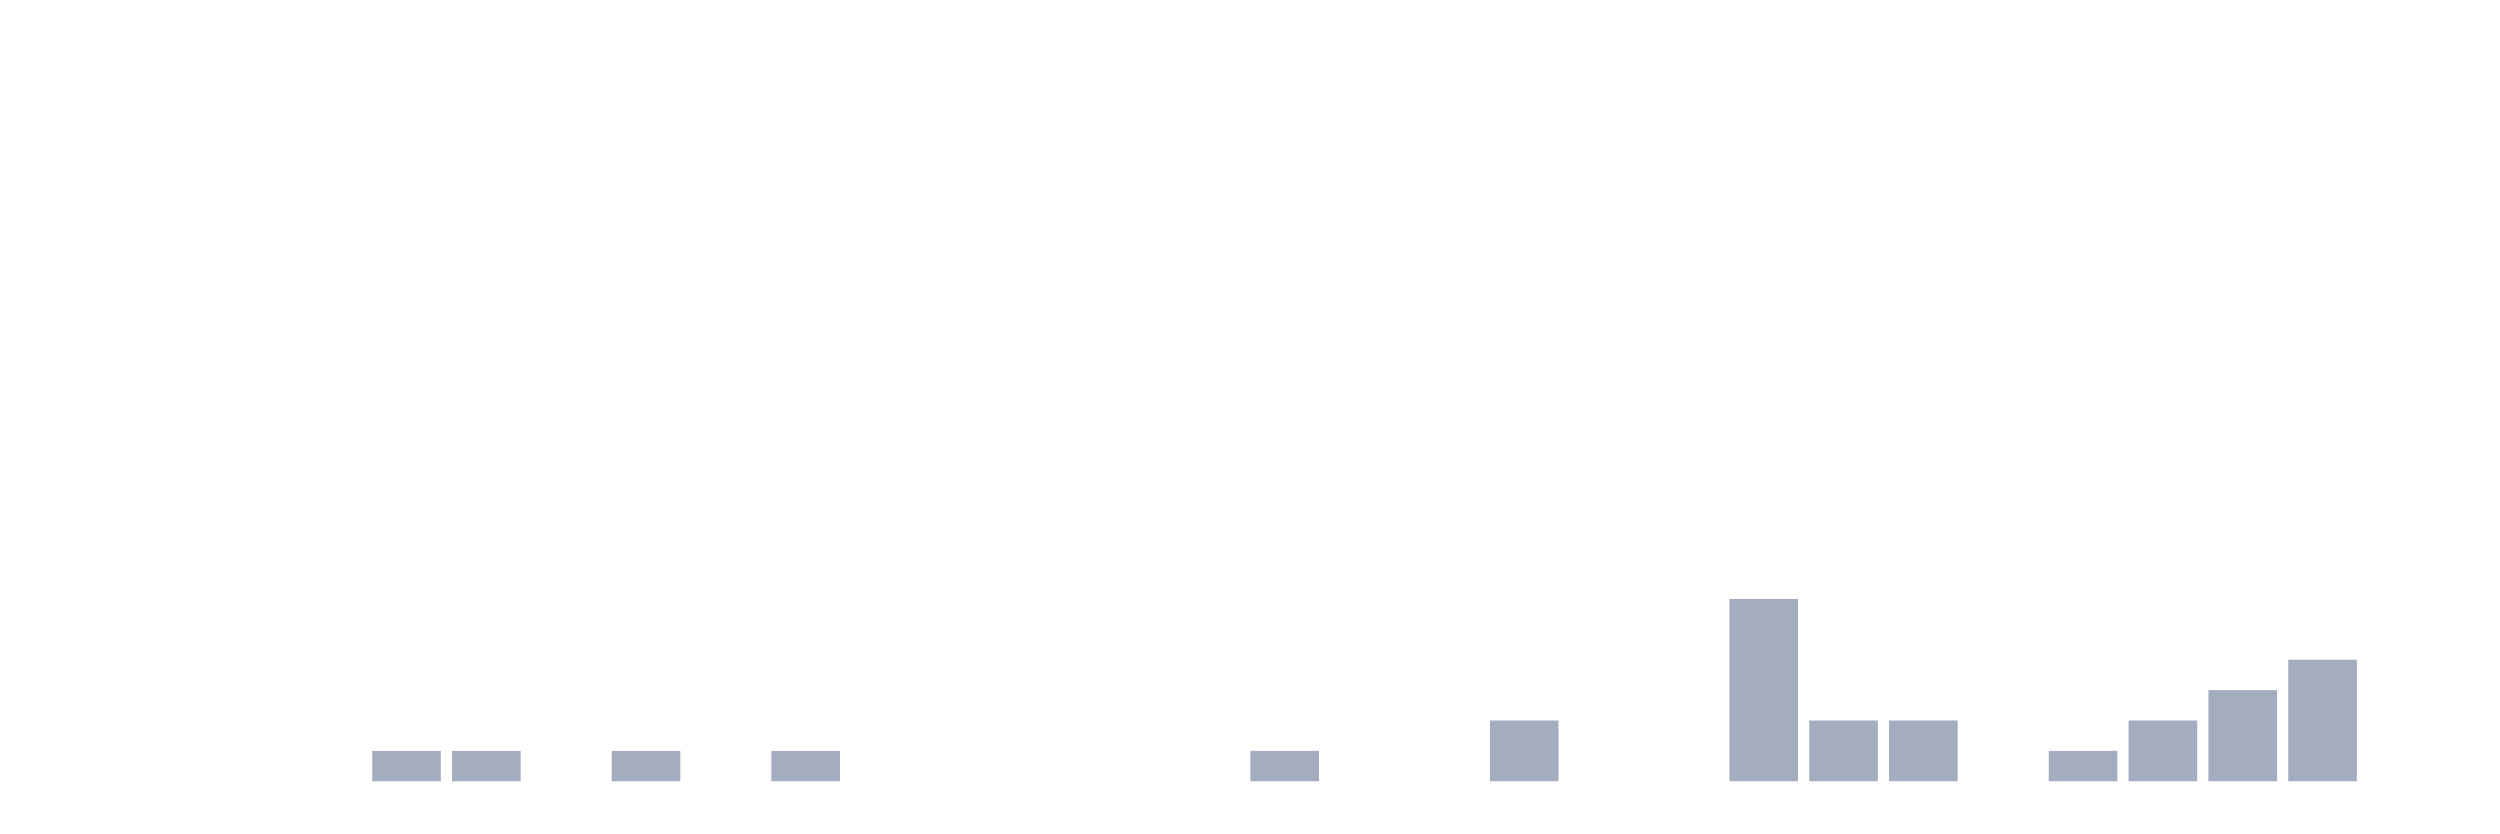
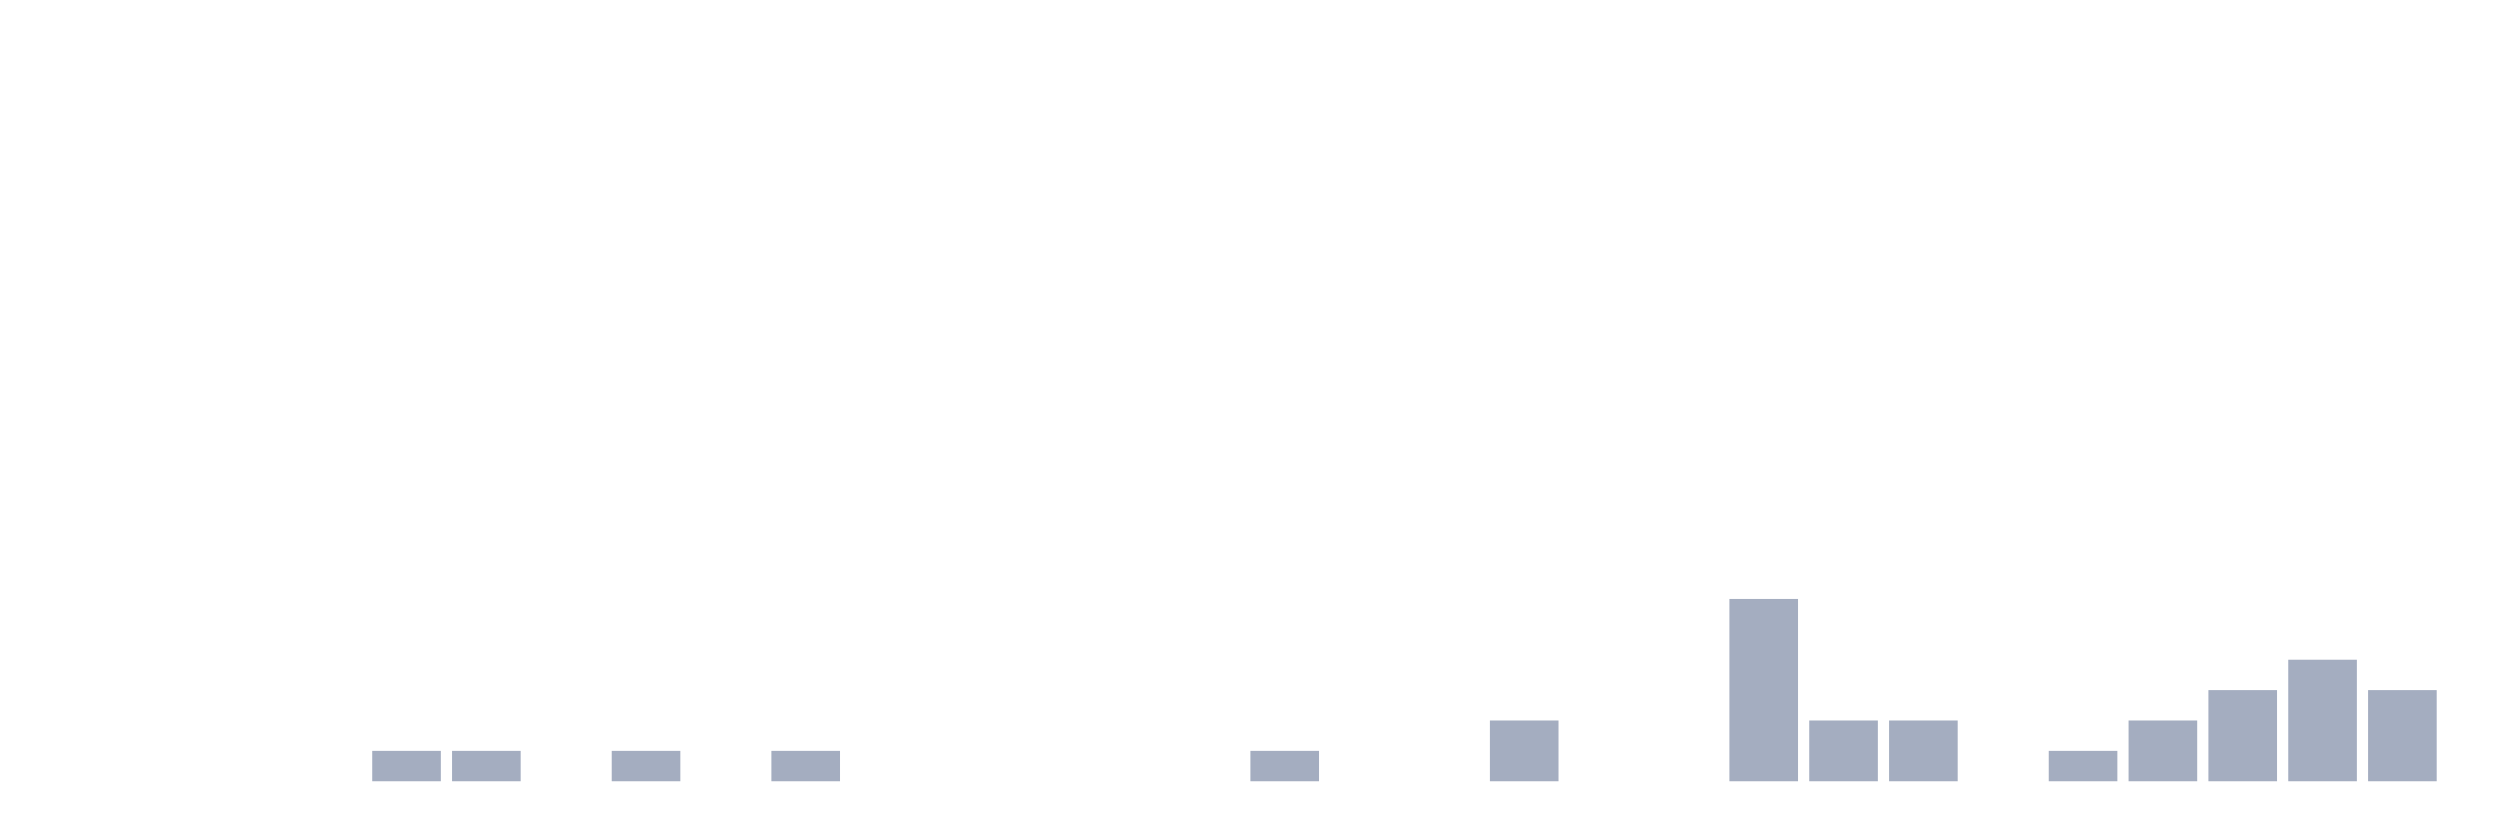
<svg xmlns="http://www.w3.org/2000/svg" viewBox="0 0 480 160">
  <g transform="translate(10,10)">
    <rect class="bar" x="0.153" width="13.175" y="140" height="0" fill="rgb(164,173,192)" />
    <rect class="bar" x="15.482" width="13.175" y="140" height="0" fill="rgb(164,173,192)" />
    <rect class="bar" x="30.81" width="13.175" y="140" height="0" fill="rgb(164,173,192)" />
    <rect class="bar" x="46.138" width="13.175" y="140" height="0" fill="rgb(164,173,192)" />
    <rect class="bar" x="61.466" width="13.175" y="134.167" height="5.833" fill="rgb(164,173,192)" />
    <rect class="bar" x="76.794" width="13.175" y="134.167" height="5.833" fill="rgb(164,173,192)" />
    <rect class="bar" x="92.123" width="13.175" y="140" height="0" fill="rgb(164,173,192)" />
    <rect class="bar" x="107.451" width="13.175" y="134.167" height="5.833" fill="rgb(164,173,192)" />
    <rect class="bar" x="122.779" width="13.175" y="140" height="0" fill="rgb(164,173,192)" />
    <rect class="bar" x="138.107" width="13.175" y="134.167" height="5.833" fill="rgb(164,173,192)" />
    <rect class="bar" x="153.436" width="13.175" y="140" height="0" fill="rgb(164,173,192)" />
    <rect class="bar" x="168.764" width="13.175" y="140" height="0" fill="rgb(164,173,192)" />
    <rect class="bar" x="184.092" width="13.175" y="140" height="0" fill="rgb(164,173,192)" />
    <rect class="bar" x="199.42" width="13.175" y="140" height="0" fill="rgb(164,173,192)" />
    <rect class="bar" x="214.748" width="13.175" y="140" height="0" fill="rgb(164,173,192)" />
    <rect class="bar" x="230.077" width="13.175" y="134.167" height="5.833" fill="rgb(164,173,192)" />
    <rect class="bar" x="245.405" width="13.175" y="140" height="0" fill="rgb(164,173,192)" />
    <rect class="bar" x="260.733" width="13.175" y="140" height="0" fill="rgb(164,173,192)" />
    <rect class="bar" x="276.061" width="13.175" y="128.333" height="11.667" fill="rgb(164,173,192)" />
    <rect class="bar" x="291.39" width="13.175" y="140" height="0" fill="rgb(164,173,192)" />
    <rect class="bar" x="306.718" width="13.175" y="140" height="0" fill="rgb(164,173,192)" />
    <rect class="bar" x="322.046" width="13.175" y="105" height="35" fill="rgb(164,173,192)" />
    <rect class="bar" x="337.374" width="13.175" y="128.333" height="11.667" fill="rgb(164,173,192)" />
    <rect class="bar" x="352.702" width="13.175" y="128.333" height="11.667" fill="rgb(164,173,192)" />
    <rect class="bar" x="368.031" width="13.175" y="140" height="0" fill="rgb(164,173,192)" />
    <rect class="bar" x="383.359" width="13.175" y="134.167" height="5.833" fill="rgb(164,173,192)" />
    <rect class="bar" x="398.687" width="13.175" y="128.333" height="11.667" fill="rgb(164,173,192)" />
    <rect class="bar" x="414.015" width="13.175" y="122.5" height="17.5" fill="rgb(164,173,192)" />
    <rect class="bar" x="429.344" width="13.175" y="116.667" height="23.333" fill="rgb(164,173,192)" />
-     <rect class="bar" x="444.672" width="13.175" y="140" height="0" fill="rgb(164,173,192)" />
+     <rect class="bar" x="444.672" width="13.175" y="122.5" height="17.5" fill="rgb(164,173,192)" />
  </g>
</svg>
